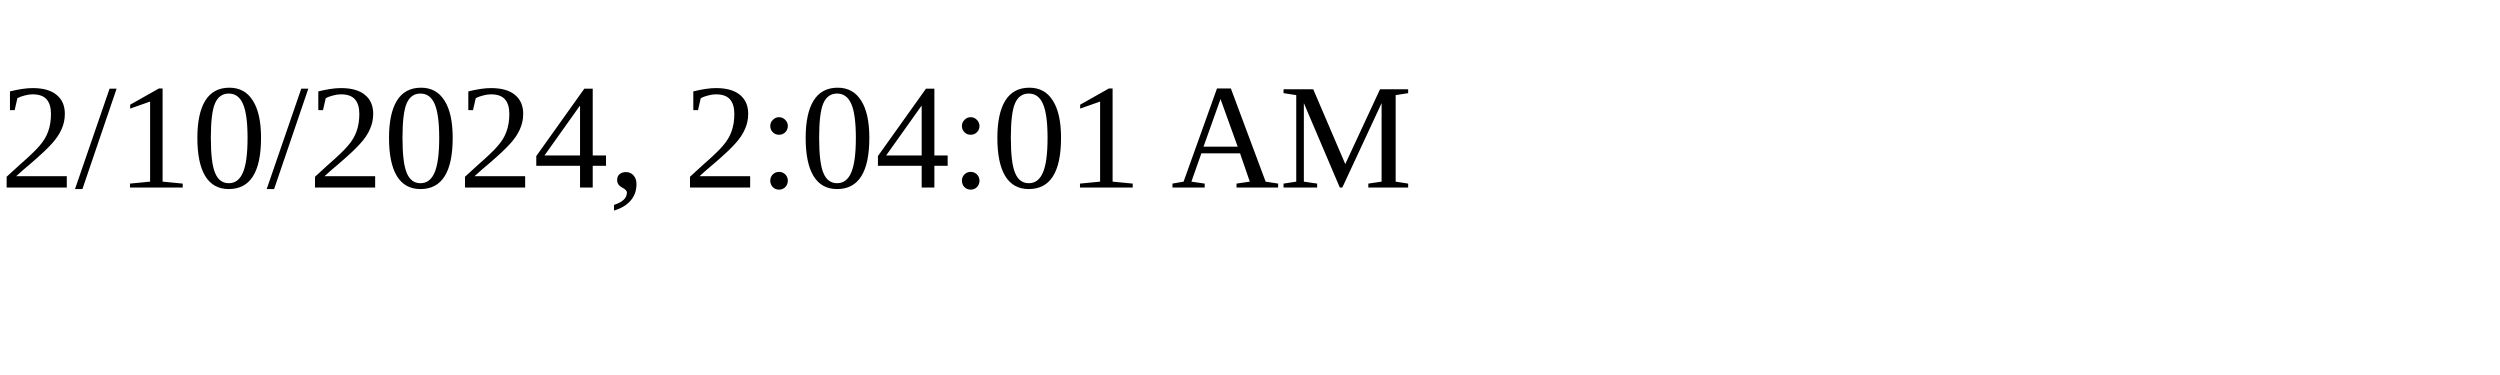
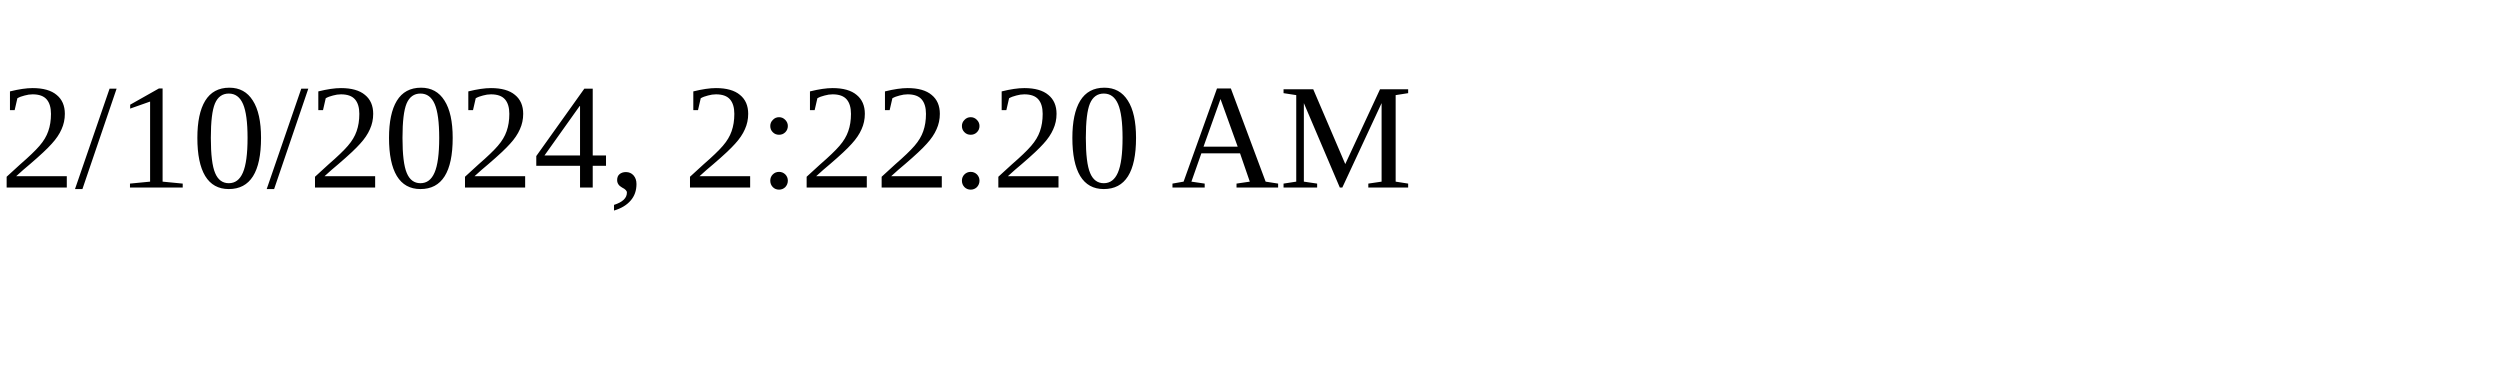
<svg xmlns="http://www.w3.org/2000/svg" height="30" width="200">
-   <text x="0" y="15">2/10/2024, 2:04:01 AM</text>
+   <text x="0" y="15">2/10/2024, 2:22:20 AM</text>
</svg>
